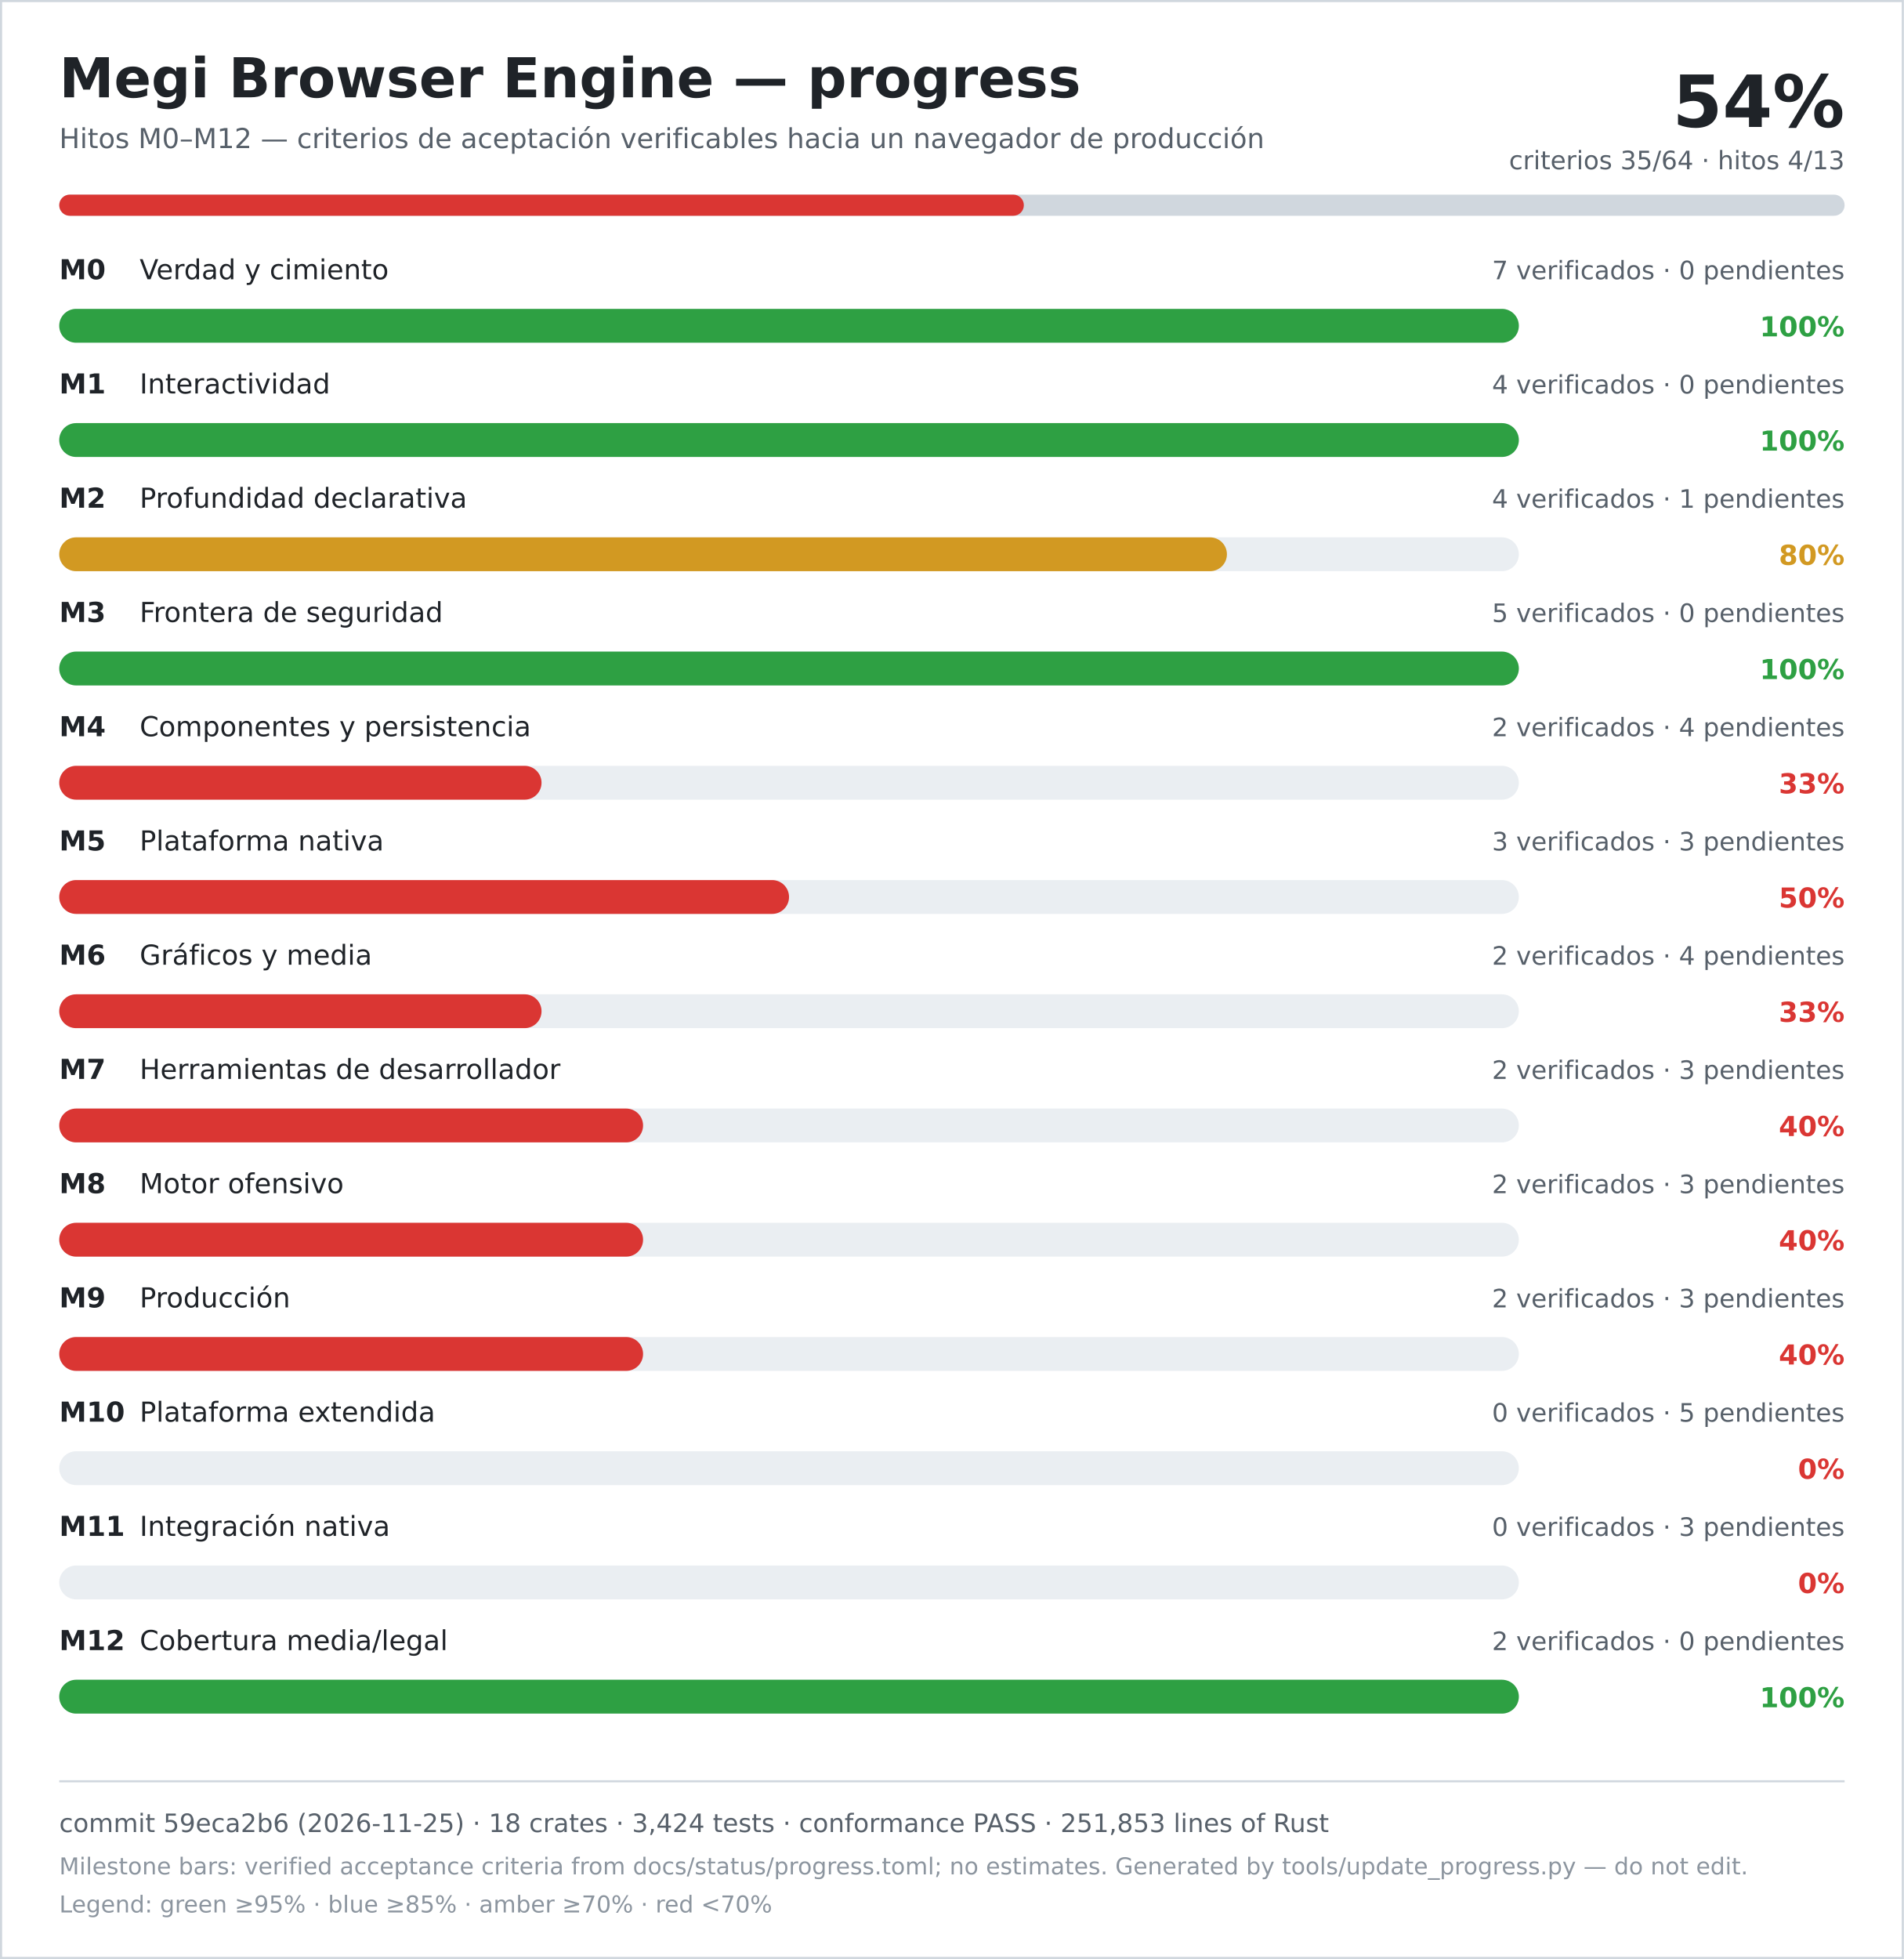
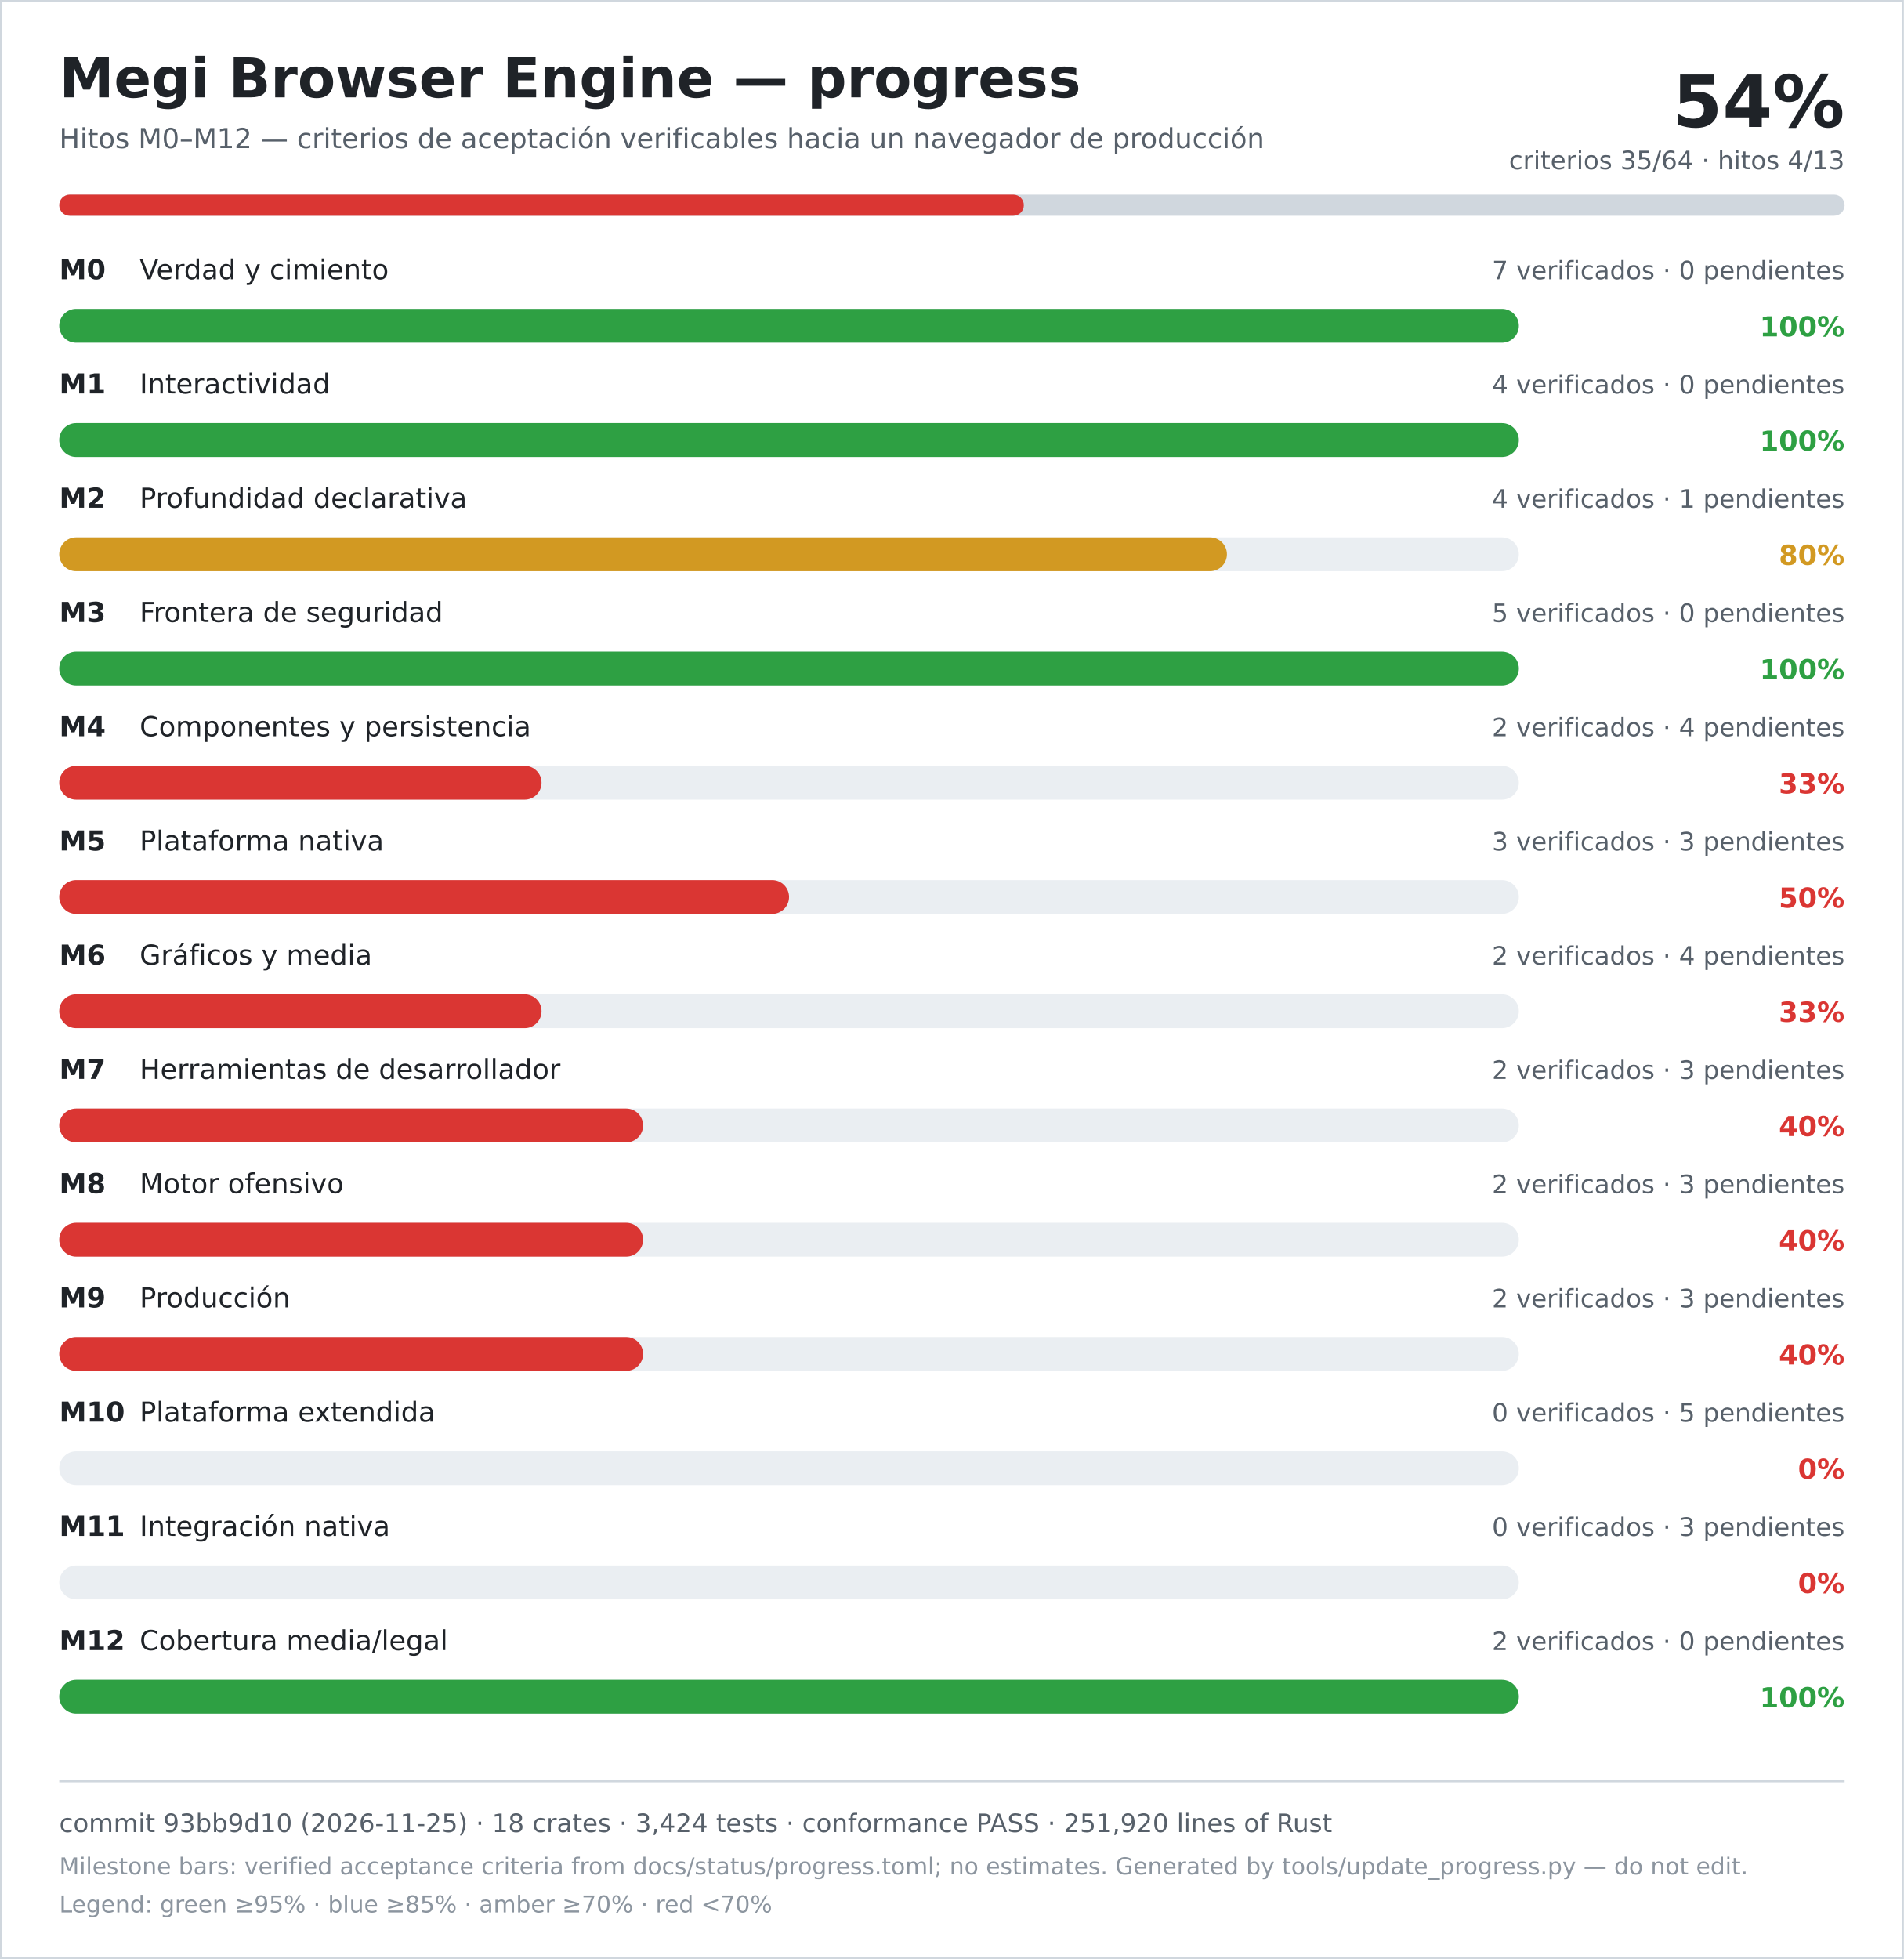
<svg xmlns="http://www.w3.org/2000/svg" width="900" height="926" viewBox="0 0 900 926" role="img" aria-labelledby="title desc">
  <rect width="900" height="926" fill="#ffffff" />
  <rect x="0.5" y="0.5" width="899" height="925" fill="none" stroke="#d0d7de" />
  <text x="28" y="46" font-family="DejaVu Sans, Verdana, sans-serif" font-size="26" font-weight="700" fill="#1f2328">Megi Browser Engine — progress</text>
  <text x="28" y="70" font-family="DejaVu Sans, Verdana, sans-serif" font-size="13" fill="#57606a">Hitos M0–M12 — criterios de aceptación verificables hacia un navegador de producción</text>
  <text x="872" y="60" text-anchor="end" font-family="DejaVu Sans, Verdana, sans-serif" font-size="34" font-weight="700" fill="#1f2328">54%</text>
  <text x="872" y="80" text-anchor="end" font-family="DejaVu Sans, Verdana, sans-serif" font-size="12" fill="#57606a">criterios 35/64 · hitos 4/13</text>
  <rect x="28" y="92" width="844" height="10" rx="5" fill="#d0d7de" />
  <rect x="28" y="92" width="456" height="10" rx="5" fill="#da3633" />
  <text x="28" y="132" font-family="DejaVu Sans, Verdana, sans-serif" font-size="13" font-weight="700" fill="#1f2328">M0</text>
  <text x="66" y="132" font-family="DejaVu Sans, Verdana, sans-serif" font-size="13" fill="#1f2328">Verdad y cimiento</text>
  <text x="872" y="132" text-anchor="end" font-family="DejaVu Sans, Verdana, sans-serif" font-size="12" fill="#57606a">7 verificados · 0 pendientes</text>
  <rect x="28" y="146" width="690" height="16" rx="8" fill="#eaeef2" />
  <rect x="28" y="146" width="690" height="16" rx="8" fill="#2ea043" />
  <text x="872" y="159" text-anchor="end" font-family="DejaVu Sans, Verdana, sans-serif" font-size="13" font-weight="700" fill="#2ea043">100%</text>
  <text x="28" y="186" font-family="DejaVu Sans, Verdana, sans-serif" font-size="13" font-weight="700" fill="#1f2328">M1</text>
  <text x="66" y="186" font-family="DejaVu Sans, Verdana, sans-serif" font-size="13" fill="#1f2328">Interactividad</text>
  <text x="872" y="186" text-anchor="end" font-family="DejaVu Sans, Verdana, sans-serif" font-size="12" fill="#57606a">4 verificados · 0 pendientes</text>
  <rect x="28" y="200" width="690" height="16" rx="8" fill="#eaeef2" />
  <rect x="28" y="200" width="690" height="16" rx="8" fill="#2ea043" />
  <text x="872" y="213" text-anchor="end" font-family="DejaVu Sans, Verdana, sans-serif" font-size="13" font-weight="700" fill="#2ea043">100%</text>
  <text x="28" y="240" font-family="DejaVu Sans, Verdana, sans-serif" font-size="13" font-weight="700" fill="#1f2328">M2</text>
  <text x="66" y="240" font-family="DejaVu Sans, Verdana, sans-serif" font-size="13" fill="#1f2328">Profundidad declarativa</text>
  <text x="872" y="240" text-anchor="end" font-family="DejaVu Sans, Verdana, sans-serif" font-size="12" fill="#57606a">4 verificados · 1 pendientes</text>
  <rect x="28" y="254" width="690" height="16" rx="8" fill="#eaeef2" />
  <rect x="28" y="254" width="552" height="16" rx="8" fill="#d29922" />
  <text x="872" y="267" text-anchor="end" font-family="DejaVu Sans, Verdana, sans-serif" font-size="13" font-weight="700" fill="#d29922">80%</text>
  <text x="28" y="294" font-family="DejaVu Sans, Verdana, sans-serif" font-size="13" font-weight="700" fill="#1f2328">M3</text>
  <text x="66" y="294" font-family="DejaVu Sans, Verdana, sans-serif" font-size="13" fill="#1f2328">Frontera de seguridad</text>
  <text x="872" y="294" text-anchor="end" font-family="DejaVu Sans, Verdana, sans-serif" font-size="12" fill="#57606a">5 verificados · 0 pendientes</text>
  <rect x="28" y="308" width="690" height="16" rx="8" fill="#eaeef2" />
  <rect x="28" y="308" width="690" height="16" rx="8" fill="#2ea043" />
  <text x="872" y="321" text-anchor="end" font-family="DejaVu Sans, Verdana, sans-serif" font-size="13" font-weight="700" fill="#2ea043">100%</text>
  <text x="28" y="348" font-family="DejaVu Sans, Verdana, sans-serif" font-size="13" font-weight="700" fill="#1f2328">M4</text>
  <text x="66" y="348" font-family="DejaVu Sans, Verdana, sans-serif" font-size="13" fill="#1f2328">Componentes y persistencia</text>
  <text x="872" y="348" text-anchor="end" font-family="DejaVu Sans, Verdana, sans-serif" font-size="12" fill="#57606a">2 verificados · 4 pendientes</text>
  <rect x="28" y="362" width="690" height="16" rx="8" fill="#eaeef2" />
  <rect x="28" y="362" width="228" height="16" rx="8" fill="#da3633" />
  <text x="872" y="375" text-anchor="end" font-family="DejaVu Sans, Verdana, sans-serif" font-size="13" font-weight="700" fill="#da3633">33%</text>
  <text x="28" y="402" font-family="DejaVu Sans, Verdana, sans-serif" font-size="13" font-weight="700" fill="#1f2328">M5</text>
  <text x="66" y="402" font-family="DejaVu Sans, Verdana, sans-serif" font-size="13" fill="#1f2328">Plataforma nativa</text>
  <text x="872" y="402" text-anchor="end" font-family="DejaVu Sans, Verdana, sans-serif" font-size="12" fill="#57606a">3 verificados · 3 pendientes</text>
  <rect x="28" y="416" width="690" height="16" rx="8" fill="#eaeef2" />
  <rect x="28" y="416" width="345" height="16" rx="8" fill="#da3633" />
  <text x="872" y="429" text-anchor="end" font-family="DejaVu Sans, Verdana, sans-serif" font-size="13" font-weight="700" fill="#da3633">50%</text>
  <text x="28" y="456" font-family="DejaVu Sans, Verdana, sans-serif" font-size="13" font-weight="700" fill="#1f2328">M6</text>
  <text x="66" y="456" font-family="DejaVu Sans, Verdana, sans-serif" font-size="13" fill="#1f2328">Gráficos y media</text>
  <text x="872" y="456" text-anchor="end" font-family="DejaVu Sans, Verdana, sans-serif" font-size="12" fill="#57606a">2 verificados · 4 pendientes</text>
  <rect x="28" y="470" width="690" height="16" rx="8" fill="#eaeef2" />
  <rect x="28" y="470" width="228" height="16" rx="8" fill="#da3633" />
  <text x="872" y="483" text-anchor="end" font-family="DejaVu Sans, Verdana, sans-serif" font-size="13" font-weight="700" fill="#da3633">33%</text>
  <text x="28" y="510" font-family="DejaVu Sans, Verdana, sans-serif" font-size="13" font-weight="700" fill="#1f2328">M7</text>
  <text x="66" y="510" font-family="DejaVu Sans, Verdana, sans-serif" font-size="13" fill="#1f2328">Herramientas de desarrollador</text>
  <text x="872" y="510" text-anchor="end" font-family="DejaVu Sans, Verdana, sans-serif" font-size="12" fill="#57606a">2 verificados · 3 pendientes</text>
  <rect x="28" y="524" width="690" height="16" rx="8" fill="#eaeef2" />
  <rect x="28" y="524" width="276" height="16" rx="8" fill="#da3633" />
  <text x="872" y="537" text-anchor="end" font-family="DejaVu Sans, Verdana, sans-serif" font-size="13" font-weight="700" fill="#da3633">40%</text>
  <text x="28" y="564" font-family="DejaVu Sans, Verdana, sans-serif" font-size="13" font-weight="700" fill="#1f2328">M8</text>
  <text x="66" y="564" font-family="DejaVu Sans, Verdana, sans-serif" font-size="13" fill="#1f2328">Motor ofensivo</text>
  <text x="872" y="564" text-anchor="end" font-family="DejaVu Sans, Verdana, sans-serif" font-size="12" fill="#57606a">2 verificados · 3 pendientes</text>
  <rect x="28" y="578" width="690" height="16" rx="8" fill="#eaeef2" />
  <rect x="28" y="578" width="276" height="16" rx="8" fill="#da3633" />
  <text x="872" y="591" text-anchor="end" font-family="DejaVu Sans, Verdana, sans-serif" font-size="13" font-weight="700" fill="#da3633">40%</text>
  <text x="28" y="618" font-family="DejaVu Sans, Verdana, sans-serif" font-size="13" font-weight="700" fill="#1f2328">M9</text>
  <text x="66" y="618" font-family="DejaVu Sans, Verdana, sans-serif" font-size="13" fill="#1f2328">Producción</text>
  <text x="872" y="618" text-anchor="end" font-family="DejaVu Sans, Verdana, sans-serif" font-size="12" fill="#57606a">2 verificados · 3 pendientes</text>
  <rect x="28" y="632" width="690" height="16" rx="8" fill="#eaeef2" />
  <rect x="28" y="632" width="276" height="16" rx="8" fill="#da3633" />
  <text x="872" y="645" text-anchor="end" font-family="DejaVu Sans, Verdana, sans-serif" font-size="13" font-weight="700" fill="#da3633">40%</text>
  <text x="28" y="672" font-family="DejaVu Sans, Verdana, sans-serif" font-size="13" font-weight="700" fill="#1f2328">M10</text>
  <text x="66" y="672" font-family="DejaVu Sans, Verdana, sans-serif" font-size="13" fill="#1f2328">Plataforma extendida</text>
  <text x="872" y="672" text-anchor="end" font-family="DejaVu Sans, Verdana, sans-serif" font-size="12" fill="#57606a">0 verificados · 5 pendientes</text>
  <rect x="28" y="686" width="690" height="16" rx="8" fill="#eaeef2" />
  <rect x="28" y="686" width="0" height="16" rx="8" fill="#da3633" />
  <text x="872" y="699" text-anchor="end" font-family="DejaVu Sans, Verdana, sans-serif" font-size="13" font-weight="700" fill="#da3633">0%</text>
  <text x="28" y="726" font-family="DejaVu Sans, Verdana, sans-serif" font-size="13" font-weight="700" fill="#1f2328">M11</text>
  <text x="66" y="726" font-family="DejaVu Sans, Verdana, sans-serif" font-size="13" fill="#1f2328">Integración nativa</text>
  <text x="872" y="726" text-anchor="end" font-family="DejaVu Sans, Verdana, sans-serif" font-size="12" fill="#57606a">0 verificados · 3 pendientes</text>
  <rect x="28" y="740" width="690" height="16" rx="8" fill="#eaeef2" />
  <rect x="28" y="740" width="0" height="16" rx="8" fill="#da3633" />
  <text x="872" y="753" text-anchor="end" font-family="DejaVu Sans, Verdana, sans-serif" font-size="13" font-weight="700" fill="#da3633">0%</text>
  <text x="28" y="780" font-family="DejaVu Sans, Verdana, sans-serif" font-size="13" font-weight="700" fill="#1f2328">M12</text>
  <text x="66" y="780" font-family="DejaVu Sans, Verdana, sans-serif" font-size="13" fill="#1f2328">Cobertura media/legal</text>
  <text x="872" y="780" text-anchor="end" font-family="DejaVu Sans, Verdana, sans-serif" font-size="12" fill="#57606a">2 verificados · 0 pendientes</text>
  <rect x="28" y="794" width="690" height="16" rx="8" fill="#eaeef2" />
  <rect x="28" y="794" width="690" height="16" rx="8" fill="#2ea043" />
  <text x="872" y="807" text-anchor="end" font-family="DejaVu Sans, Verdana, sans-serif" font-size="13" font-weight="700" fill="#2ea043">100%</text>
  <line x1="28" y1="842" x2="872" y2="842" stroke="#d0d7de" />
-   <text x="28" y="866" font-family="DejaVu Sans, Verdana, sans-serif" font-size="12" fill="#57606a">commit 59eca2b6 (2026-11-25) · 18 crates · 3,424 tests · conformance PASS · 251,853 lines of Rust</text>
+   <text x="28" y="866" font-family="DejaVu Sans, Verdana, sans-serif" font-size="12" fill="#57606a">commit 93bb9d10 (2026-11-25) · 18 crates · 3,424 tests · conformance PASS · 251,920 lines of Rust</text>
  <text x="28" y="886" font-family="DejaVu Sans, Verdana, sans-serif" font-size="11" fill="#8c959f">Milestone bars: verified acceptance criteria from docs/status/progress.toml; no estimates. Generated by tools/update_progress.py — do not edit.</text>
  <text x="28" y="904" font-family="DejaVu Sans, Verdana, sans-serif" font-size="11" fill="#8c959f">Legend: green ≥95% · blue ≥85% · amber ≥70% · red &lt;70%</text>
</svg>
